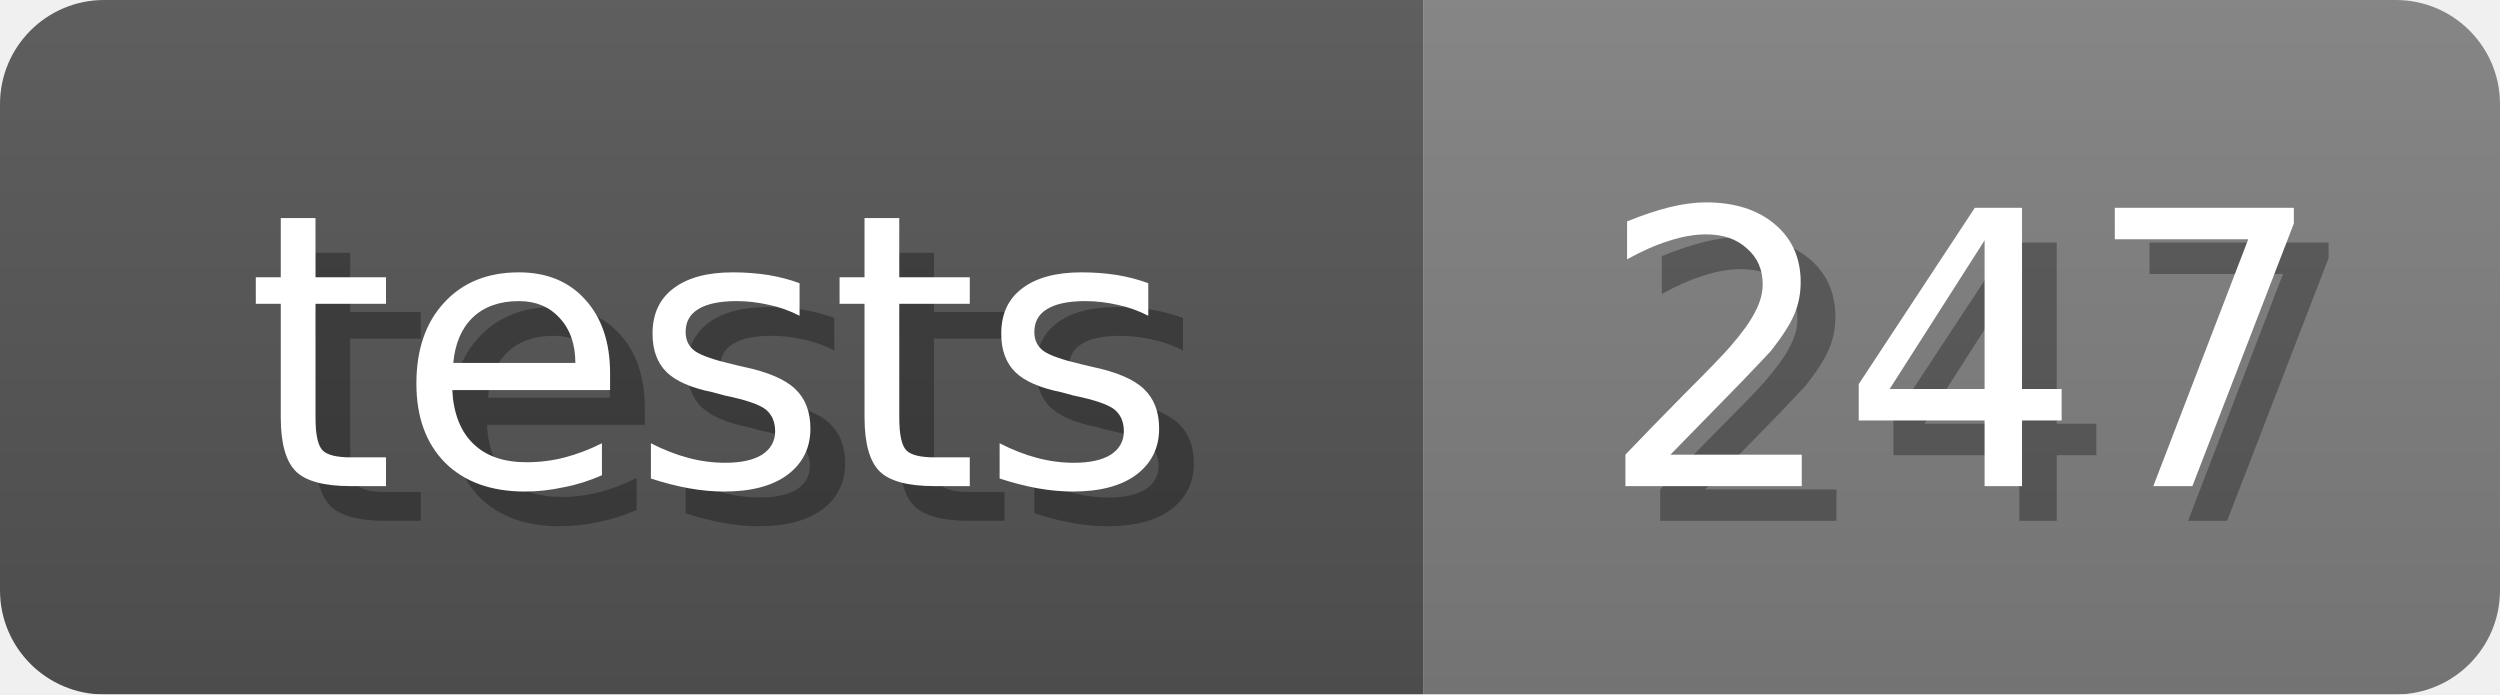
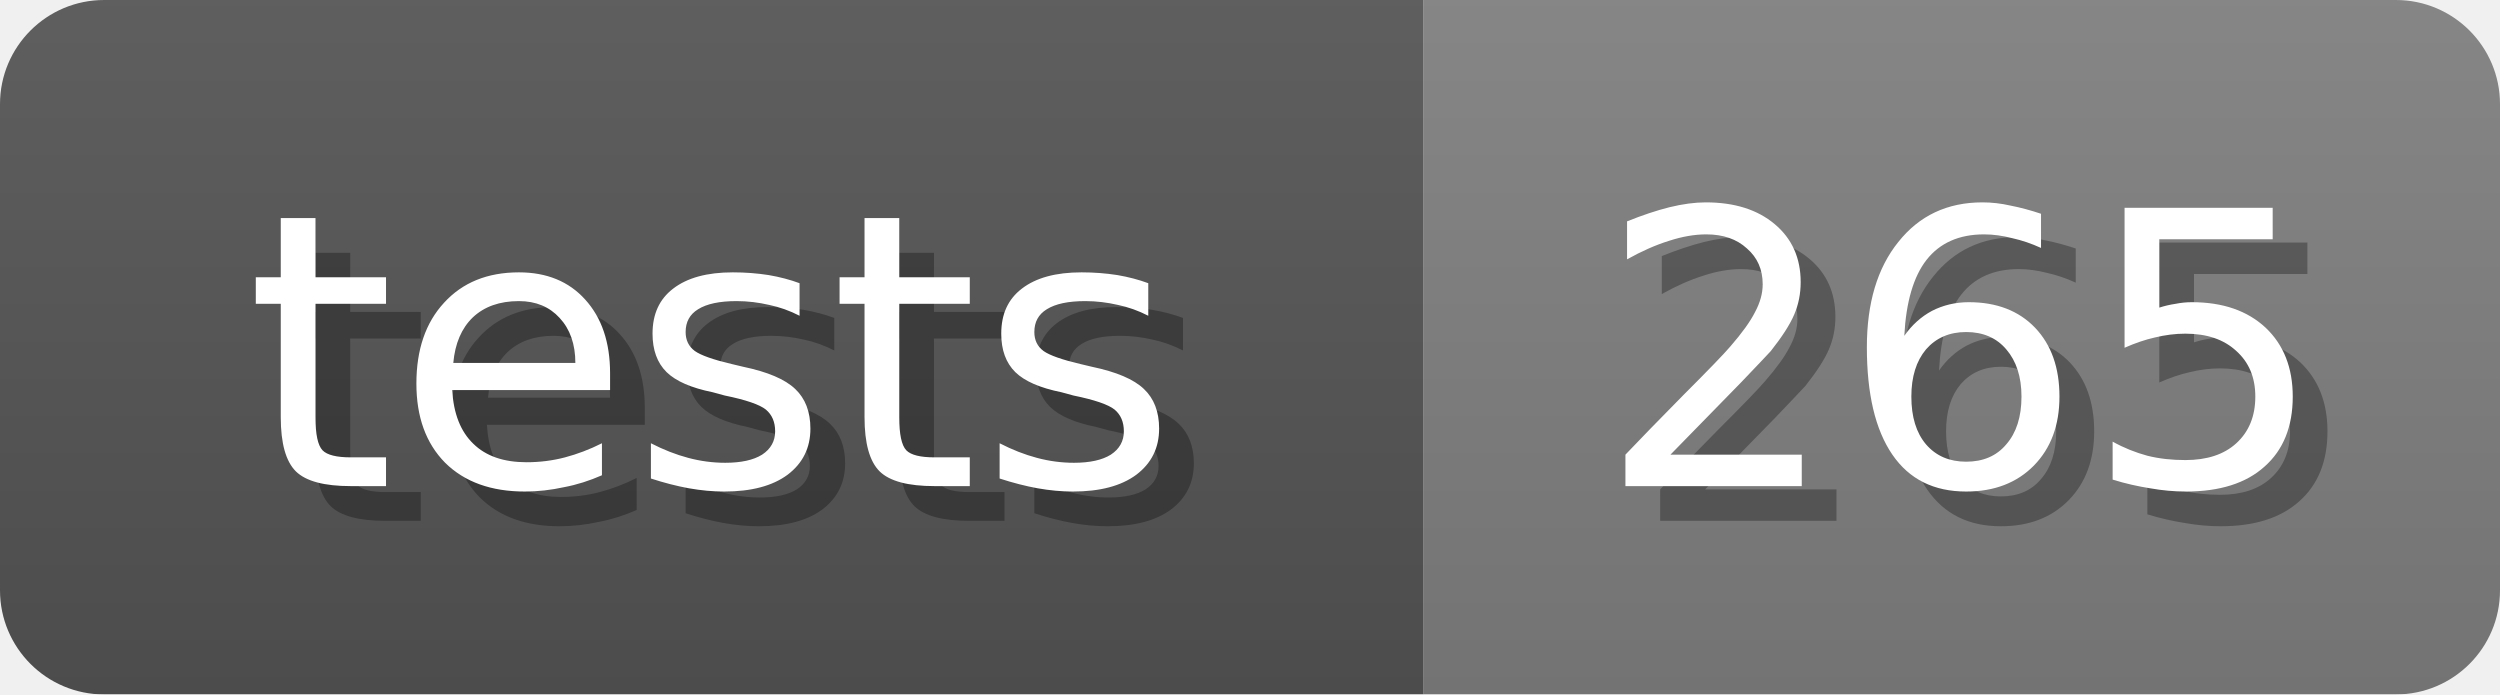
<svg xmlns="http://www.w3.org/2000/svg" width="72" height="20">
  <linearGradient id="b" x2="0" y2="100%">
    <stop offset="0" stop-color="#bbb" stop-opacity=".1" />
    <stop offset="1" stop-opacity=".1" />
  </linearGradient>
  <mask id="anybadge_7">
    <rect width="72" height="20" rx="3" fill="#fff" />
  </mask>
  <g mask="url(#anybadge_7)">
    <path fill="#555" d="M0 0h41v20H0z" />
    <path fill="#808080" d="M41 0h31v20H41z" />
    <path fill="url(#b)" d="M0 0h72v20H0z" />
  </g>
  <g fill="#fff" text-anchor="middle" font-family="DejaVu Sans,Verdana,Geneva,sans-serif" font-size="11">
    <text x="21.5" y="15" fill="#010101" fill-opacity=".3">tests</text>
    <text x="20.5" y="14">tests</text>
  </g>
  <g fill="#fff" text-anchor="middle" font-family="DejaVu Sans,Verdana,Geneva,sans-serif" font-size="11">
-     <text x="57.5" y="15" fill="#010101" fill-opacity=".3">247</text>
-     <text x="56.5" y="14">247</text>
+     <text x="57.5" y="15" fill="#010101" fill-opacity=".3">265</text>
+     <text x="56.5" y="14">265</text>
  </g>
</svg>
